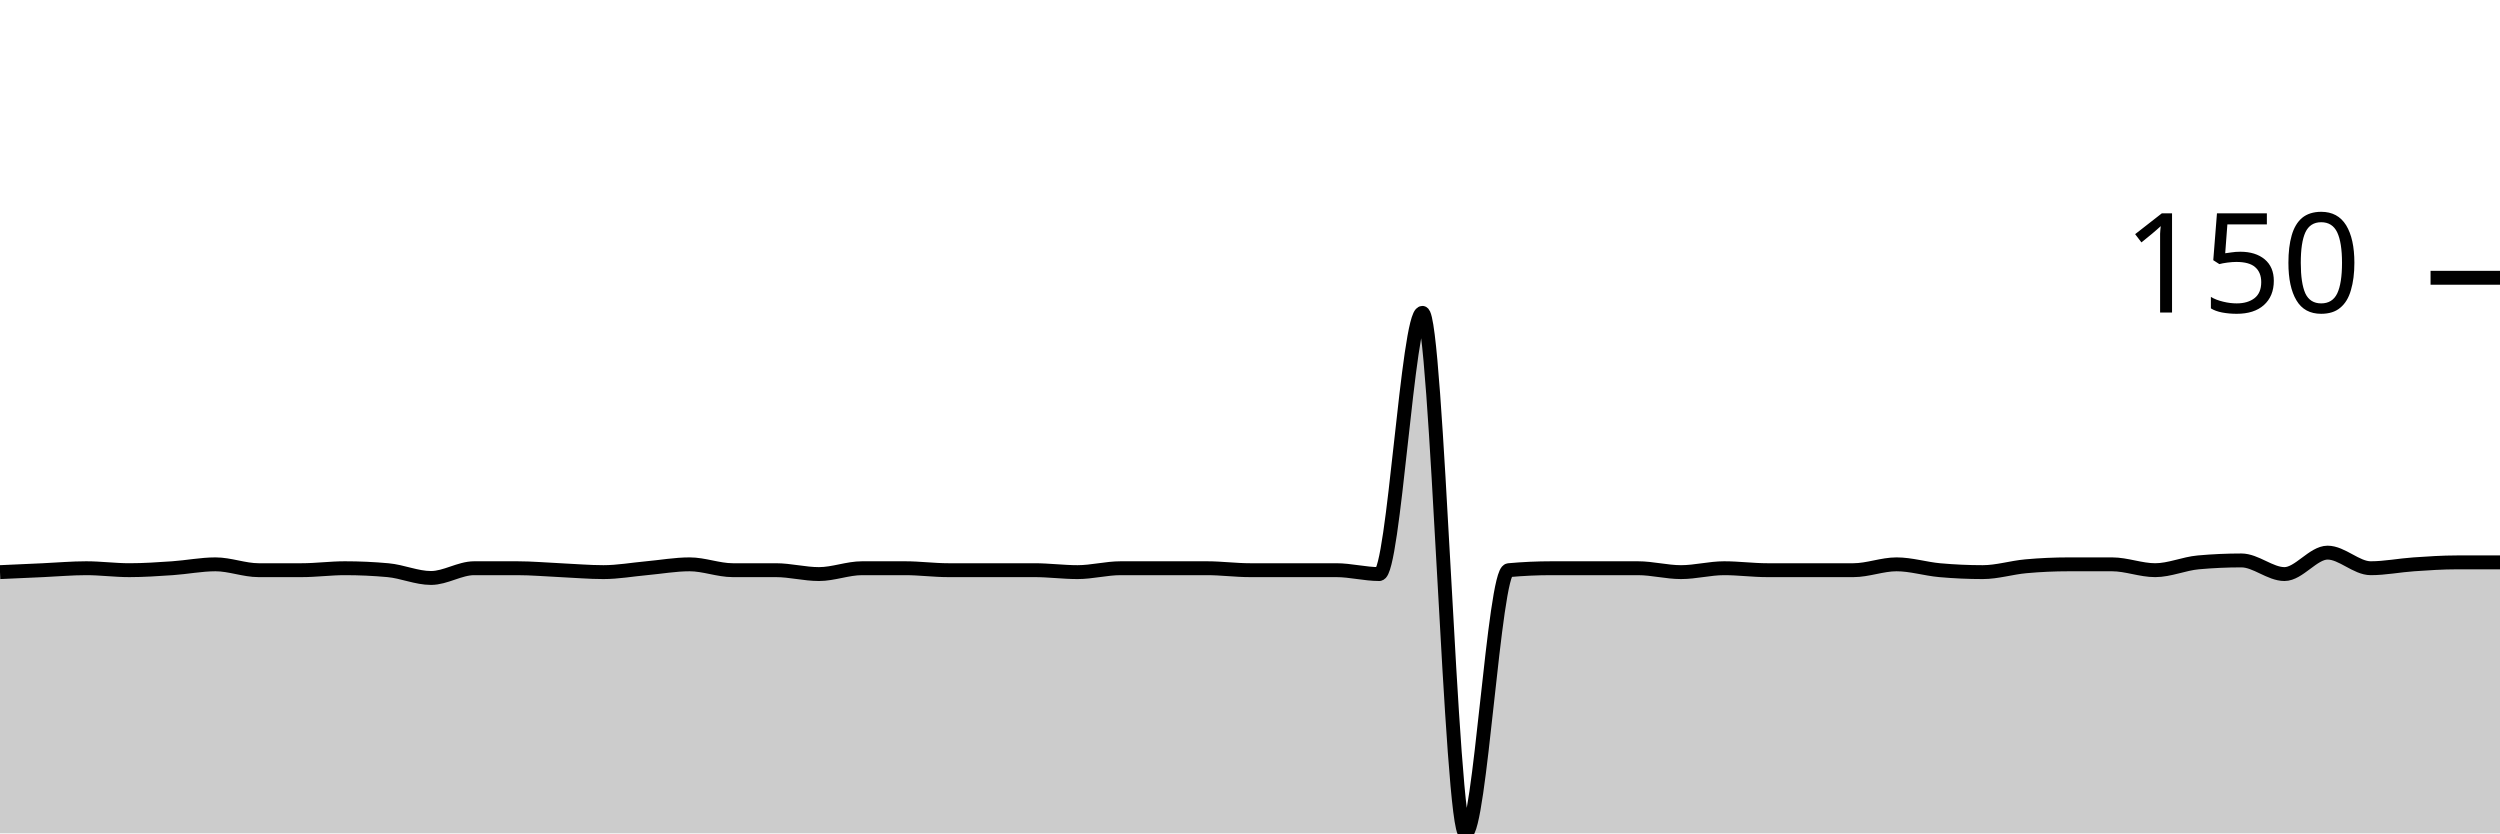
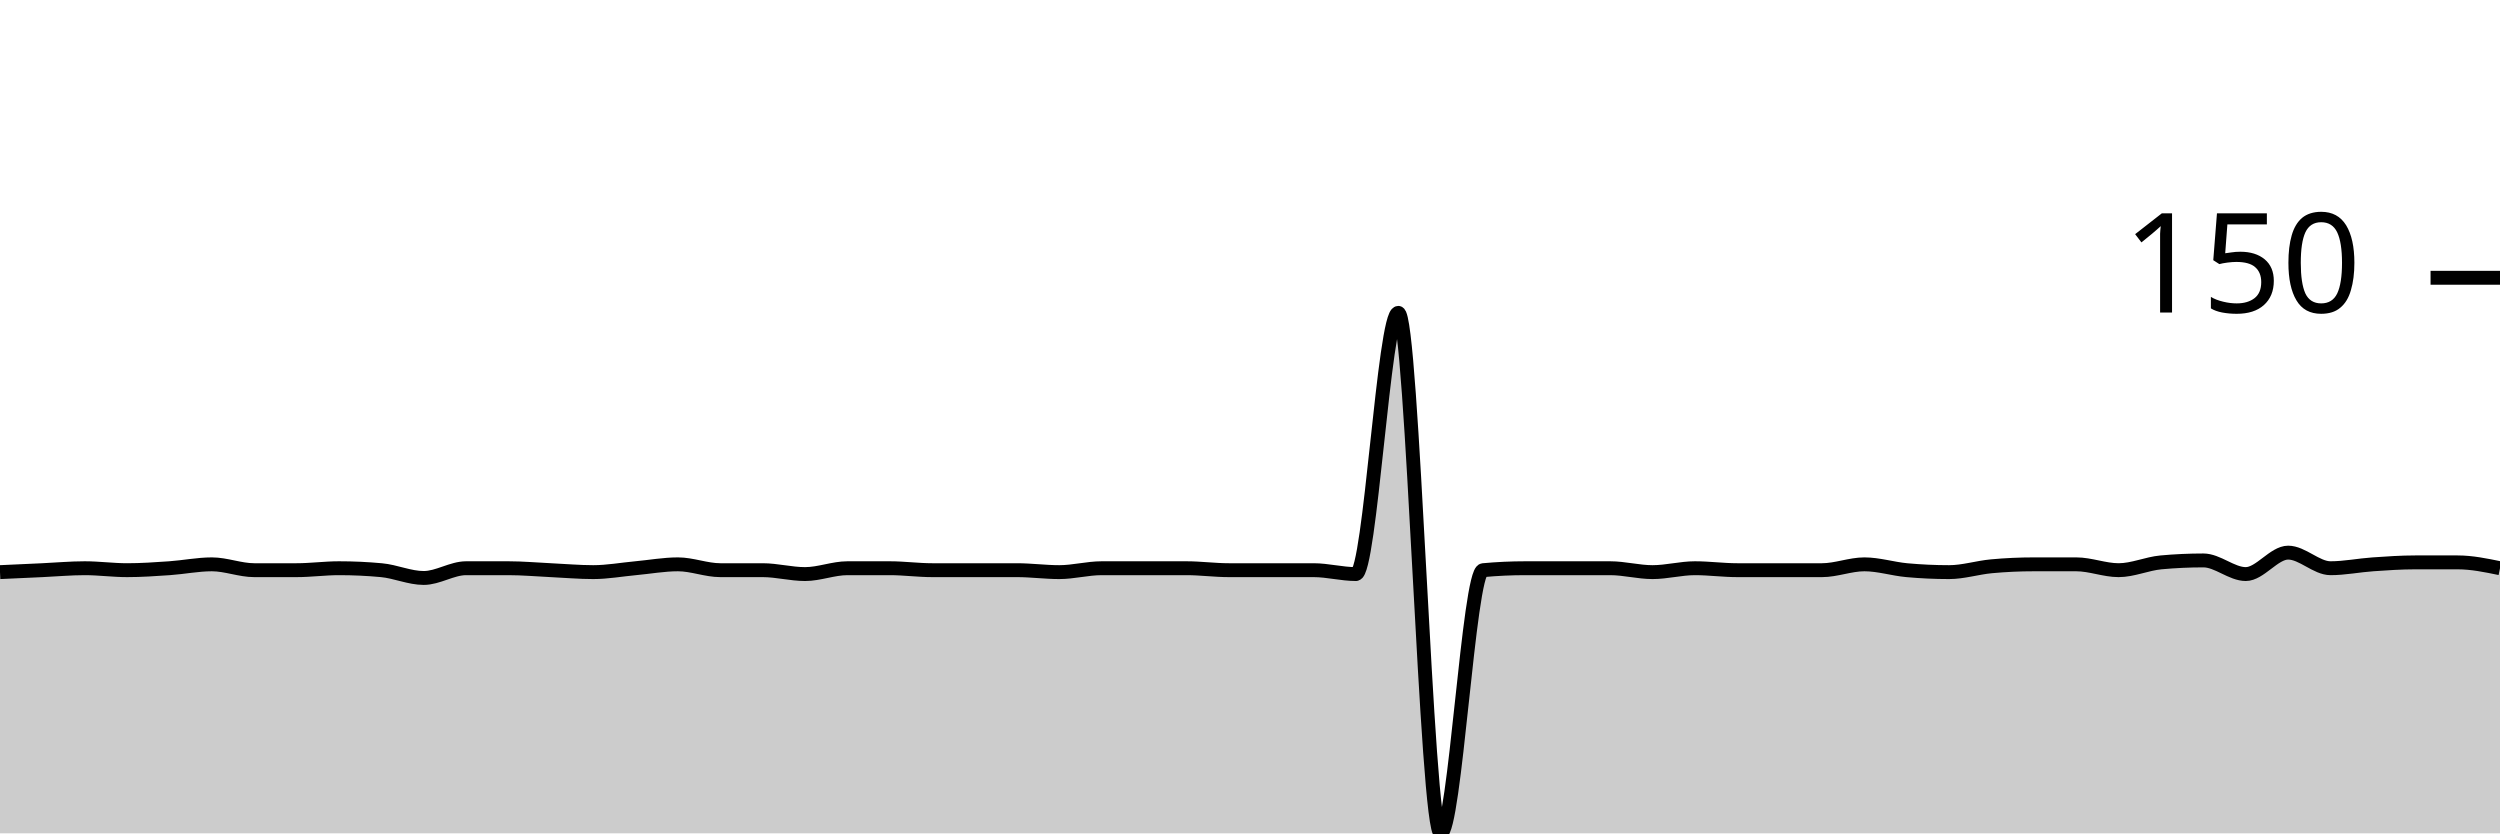
<svg xmlns="http://www.w3.org/2000/svg" viewBox="0 0 180 60">
  <g transform="translate(0,20)">
-     <path class="area" fill="rgba(0, 0, 0, 0.2)" d="M0,21.193C1.034,21.146,2.069,21.099,3.103,21.053C4.138,21.006,5.172,20.912,6.207,20.912C7.241,20.912,8.276,21.053,9.31,21.053C10.345,21.053,11.379,20.982,12.414,20.912C13.448,20.842,14.483,20.632,15.517,20.632C16.552,20.632,17.586,21.053,18.621,21.053C19.655,21.053,20.69,21.053,21.724,21.053C22.759,21.053,23.793,20.912,24.828,20.912C25.862,20.912,26.897,20.959,27.931,21.053C28.966,21.146,30,21.614,31.034,21.614C32.069,21.614,33.103,20.912,34.138,20.912C35.172,20.912,36.207,20.912,37.241,20.912C38.276,20.912,39.31,21.006,40.345,21.053C41.379,21.099,42.414,21.193,43.448,21.193C44.483,21.193,45.517,21.006,46.552,20.912C47.586,20.819,48.621,20.632,49.655,20.632C50.69,20.632,51.724,21.053,52.759,21.053C53.793,21.053,54.828,21.053,55.862,21.053C56.897,21.053,57.931,21.333,58.966,21.333C60,21.333,61.034,20.912,62.069,20.912C63.103,20.912,64.138,20.912,65.172,20.912C66.207,20.912,67.241,21.053,68.276,21.053C69.31,21.053,70.345,21.053,71.379,21.053C72.414,21.053,73.448,21.053,74.483,21.053C75.517,21.053,76.552,21.193,77.586,21.193C78.621,21.193,79.655,20.912,80.69,20.912C81.724,20.912,82.759,20.912,83.793,20.912C84.828,20.912,85.862,20.912,86.897,20.912C87.931,20.912,88.966,21.053,90,21.053C91.034,21.053,92.069,21.053,93.103,21.053C94.138,21.053,95.172,21.053,96.207,21.053C97.241,21.053,98.276,21.333,99.31,21.333C100.345,21.333,101.379,2.526,102.414,2.526C103.448,2.526,104.483,40,105.517,40C106.552,40,107.586,21.146,108.621,21.053C109.655,20.959,110.69,20.912,111.724,20.912C112.759,20.912,113.793,20.912,114.828,20.912C115.862,20.912,116.897,20.912,117.931,20.912C118.966,20.912,120,21.193,121.034,21.193C122.069,21.193,123.103,20.912,124.138,20.912C125.172,20.912,126.207,21.053,127.241,21.053C128.276,21.053,129.31,21.053,130.345,21.053C131.379,21.053,132.414,21.053,133.448,21.053C134.483,21.053,135.517,20.632,136.552,20.632C137.586,20.632,138.621,20.959,139.655,21.053C140.69,21.146,141.724,21.193,142.759,21.193C143.793,21.193,144.828,20.865,145.862,20.772C146.897,20.678,147.931,20.632,148.966,20.632C150,20.632,151.034,20.632,152.069,20.632C153.103,20.632,154.138,21.053,155.172,21.053C156.207,21.053,157.241,20.585,158.276,20.491C159.31,20.398,160.345,20.351,161.379,20.351C162.414,20.351,163.448,21.333,164.483,21.333C165.517,21.333,166.552,19.789,167.586,19.789C168.621,19.789,169.655,20.912,170.69,20.912C171.724,20.912,172.759,20.702,173.793,20.632C174.828,20.561,175.862,20.491,176.897,20.491C177.931,20.491,178.966,20.491,180,20.491L180,40C178.966,40,177.931,40,176.897,40C175.862,40,174.828,40,173.793,40C172.759,40,171.724,40,170.69,40C169.655,40,168.621,40,167.586,40C166.552,40,165.517,40,164.483,40C163.448,40,162.414,40,161.379,40C160.345,40,159.31,40,158.276,40C157.241,40,156.207,40,155.172,40C154.138,40,153.103,40,152.069,40C151.034,40,150,40,148.966,40C147.931,40,146.897,40,145.862,40C144.828,40,143.793,40,142.759,40C141.724,40,140.69,40,139.655,40C138.621,40,137.586,40,136.552,40C135.517,40,134.483,40,133.448,40C132.414,40,131.379,40,130.345,40C129.31,40,128.276,40,127.241,40C126.207,40,125.172,40,124.138,40C123.103,40,122.069,40,121.034,40C120,40,118.966,40,117.931,40C116.897,40,115.862,40,114.828,40C113.793,40,112.759,40,111.724,40C110.69,40,109.655,40,108.621,40C107.586,40,106.552,40,105.517,40C104.483,40,103.448,40,102.414,40C101.379,40,100.345,40,99.31,40C98.276,40,97.241,40,96.207,40C95.172,40,94.138,40,93.103,40C92.069,40,91.034,40,90,40C88.966,40,87.931,40,86.897,40C85.862,40,84.828,40,83.793,40C82.759,40,81.724,40,80.69,40C79.655,40,78.621,40,77.586,40C76.552,40,75.517,40,74.483,40C73.448,40,72.414,40,71.379,40C70.345,40,69.31,40,68.276,40C67.241,40,66.207,40,65.172,40C64.138,40,63.103,40,62.069,40C61.034,40,60,40,58.966,40C57.931,40,56.897,40,55.862,40C54.828,40,53.793,40,52.759,40C51.724,40,50.69,40,49.655,40C48.621,40,47.586,40,46.552,40C45.517,40,44.483,40,43.448,40C42.414,40,41.379,40,40.345,40C39.31,40,38.276,40,37.241,40C36.207,40,35.172,40,34.138,40C33.103,40,32.069,40,31.034,40C30,40,28.966,40,27.931,40C26.897,40,25.862,40,24.828,40C23.793,40,22.759,40,21.724,40C20.69,40,19.655,40,18.621,40C17.586,40,16.552,40,15.517,40C14.483,40,13.448,40,12.414,40C11.379,40,10.345,40,9.31,40C8.276,40,7.241,40,6.207,40C5.172,40,4.138,40,3.103,40C2.069,40,1.034,40,0,40Z" />
-     <path class="line" stroke="black" fill="none" d="M0,21.193C1.034,21.146,2.069,21.099,3.103,21.053C4.138,21.006,5.172,20.912,6.207,20.912C7.241,20.912,8.276,21.053,9.31,21.053C10.345,21.053,11.379,20.982,12.414,20.912C13.448,20.842,14.483,20.632,15.517,20.632C16.552,20.632,17.586,21.053,18.621,21.053C19.655,21.053,20.69,21.053,21.724,21.053C22.759,21.053,23.793,20.912,24.828,20.912C25.862,20.912,26.897,20.959,27.931,21.053C28.966,21.146,30,21.614,31.034,21.614C32.069,21.614,33.103,20.912,34.138,20.912C35.172,20.912,36.207,20.912,37.241,20.912C38.276,20.912,39.31,21.006,40.345,21.053C41.379,21.099,42.414,21.193,43.448,21.193C44.483,21.193,45.517,21.006,46.552,20.912C47.586,20.819,48.621,20.632,49.655,20.632C50.69,20.632,51.724,21.053,52.759,21.053C53.793,21.053,54.828,21.053,55.862,21.053C56.897,21.053,57.931,21.333,58.966,21.333C60,21.333,61.034,20.912,62.069,20.912C63.103,20.912,64.138,20.912,65.172,20.912C66.207,20.912,67.241,21.053,68.276,21.053C69.31,21.053,70.345,21.053,71.379,21.053C72.414,21.053,73.448,21.053,74.483,21.053C75.517,21.053,76.552,21.193,77.586,21.193C78.621,21.193,79.655,20.912,80.69,20.912C81.724,20.912,82.759,20.912,83.793,20.912C84.828,20.912,85.862,20.912,86.897,20.912C87.931,20.912,88.966,21.053,90,21.053C91.034,21.053,92.069,21.053,93.103,21.053C94.138,21.053,95.172,21.053,96.207,21.053C97.241,21.053,98.276,21.333,99.31,21.333C100.345,21.333,101.379,2.526,102.414,2.526C103.448,2.526,104.483,40,105.517,40C106.552,40,107.586,21.146,108.621,21.053C109.655,20.959,110.69,20.912,111.724,20.912C112.759,20.912,113.793,20.912,114.828,20.912C115.862,20.912,116.897,20.912,117.931,20.912C118.966,20.912,120,21.193,121.034,21.193C122.069,21.193,123.103,20.912,124.138,20.912C125.172,20.912,126.207,21.053,127.241,21.053C128.276,21.053,129.31,21.053,130.345,21.053C131.379,21.053,132.414,21.053,133.448,21.053C134.483,21.053,135.517,20.632,136.552,20.632C137.586,20.632,138.621,20.959,139.655,21.053C140.69,21.146,141.724,21.193,142.759,21.193C143.793,21.193,144.828,20.865,145.862,20.772C146.897,20.678,147.931,20.632,148.966,20.632C150,20.632,151.034,20.632,152.069,20.632C153.103,20.632,154.138,21.053,155.172,21.053C156.207,21.053,157.241,20.585,158.276,20.491C159.31,20.398,160.345,20.351,161.379,20.351C162.414,20.351,163.448,21.333,164.483,21.333C165.517,21.333,166.552,19.789,167.586,19.789C168.621,19.789,169.655,20.912,170.69,20.912C171.724,20.912,172.759,20.702,173.793,20.632C174.828,20.561,175.862,20.491,176.897,20.491C177.931,20.491,178.966,20.491,180,20.491" />
+     <path class="area" fill="rgba(0, 0, 0, 0.2)" d="M0,21.193C1.017,21.146,2.034,21.099,3.051,21.053C4.068,21.006,5.085,20.912,6.102,20.912C7.119,20.912,8.136,21.053,9.153,21.053C10.169,21.053,11.186,20.982,12.203,20.912C13.22,20.842,14.237,20.632,15.254,20.632C16.271,20.632,17.288,21.053,18.305,21.053C19.322,21.053,20.339,21.053,21.356,21.053C22.373,21.053,23.39,20.912,24.407,20.912C25.424,20.912,26.441,20.959,27.458,21.053C28.475,21.146,29.492,21.614,30.508,21.614C31.525,21.614,32.542,20.912,33.559,20.912C34.576,20.912,35.593,20.912,36.61,20.912C37.627,20.912,38.644,21.006,39.661,21.053C40.678,21.099,41.695,21.193,42.712,21.193C43.729,21.193,44.746,21.006,45.763,20.912C46.78,20.819,47.797,20.632,48.814,20.632C49.831,20.632,50.847,21.053,51.864,21.053C52.881,21.053,53.898,21.053,54.915,21.053C55.932,21.053,56.949,21.333,57.966,21.333C58.983,21.333,60,20.912,61.017,20.912C62.034,20.912,63.051,20.912,64.068,20.912C65.085,20.912,66.102,21.053,67.119,21.053C68.136,21.053,69.153,21.053,70.169,21.053C71.186,21.053,72.203,21.053,73.22,21.053C74.237,21.053,75.254,21.193,76.271,21.193C77.288,21.193,78.305,20.912,79.322,20.912C80.339,20.912,81.356,20.912,82.373,20.912C83.39,20.912,84.407,20.912,85.424,20.912C86.441,20.912,87.458,21.053,88.475,21.053C89.492,21.053,90.508,21.053,91.525,21.053C92.542,21.053,93.559,21.053,94.576,21.053C95.593,21.053,96.61,21.333,97.627,21.333C98.644,21.333,99.661,2.526,100.678,2.526C101.695,2.526,102.712,40,103.729,40C104.746,40,105.763,21.146,106.78,21.053C107.797,20.959,108.814,20.912,109.831,20.912C110.847,20.912,111.864,20.912,112.881,20.912C113.898,20.912,114.915,20.912,115.932,20.912C116.949,20.912,117.966,21.193,118.983,21.193C120,21.193,121.017,20.912,122.034,20.912C123.051,20.912,124.068,21.053,125.085,21.053C126.102,21.053,127.119,21.053,128.136,21.053C129.153,21.053,130.169,21.053,131.186,21.053C132.203,21.053,133.22,20.632,134.237,20.632C135.254,20.632,136.271,20.959,137.288,21.053C138.305,21.146,139.322,21.193,140.339,21.193C141.356,21.193,142.373,20.865,143.39,20.772C144.407,20.678,145.424,20.632,146.441,20.632C147.458,20.632,148.475,20.632,149.492,20.632C150.508,20.632,151.525,21.053,152.542,21.053C153.559,21.053,154.576,20.585,155.593,20.491C156.61,20.398,157.627,20.351,158.644,20.351C159.661,20.351,160.678,21.333,161.695,21.333C162.712,21.333,163.729,19.789,164.746,19.789C165.763,19.789,166.78,20.912,167.797,20.912C168.814,20.912,169.831,20.702,170.847,20.632C171.864,20.561,172.881,20.491,173.898,20.491C174.915,20.491,175.932,20.491,176.949,20.491C177.966,20.491,178.983,20.702,180,20.912L180,40C178.983,40,177.966,40,176.949,40C175.932,40,174.915,40,173.898,40C172.881,40,171.864,40,170.847,40C169.831,40,168.814,40,167.797,40C166.78,40,165.763,40,164.746,40C163.729,40,162.712,40,161.695,40C160.678,40,159.661,40,158.644,40C157.627,40,156.61,40,155.593,40C154.576,40,153.559,40,152.542,40C151.525,40,150.508,40,149.492,40C148.475,40,147.458,40,146.441,40C145.424,40,144.407,40,143.39,40C142.373,40,141.356,40,140.339,40C139.322,40,138.305,40,137.288,40C136.271,40,135.254,40,134.237,40C133.22,40,132.203,40,131.186,40C130.169,40,129.153,40,128.136,40C127.119,40,126.102,40,125.085,40C124.068,40,123.051,40,122.034,40C121.017,40,120,40,118.983,40C117.966,40,116.949,40,115.932,40C114.915,40,113.898,40,112.881,40C111.864,40,110.847,40,109.831,40C108.814,40,107.797,40,106.78,40C105.763,40,104.746,40,103.729,40C102.712,40,101.695,40,100.678,40C99.661,40,98.644,40,97.627,40C96.61,40,95.593,40,94.576,40C93.559,40,92.542,40,91.525,40C90.508,40,89.492,40,88.475,40C87.458,40,86.441,40,85.424,40C84.407,40,83.39,40,82.373,40C81.356,40,80.339,40,79.322,40C78.305,40,77.288,40,76.271,40C75.254,40,74.237,40,73.22,40C72.203,40,71.186,40,70.169,40C69.153,40,68.136,40,67.119,40C66.102,40,65.085,40,64.068,40C63.051,40,62.034,40,61.017,40C60,40,58.983,40,57.966,40C56.949,40,55.932,40,54.915,40C53.898,40,52.881,40,51.864,40C50.847,40,49.831,40,48.814,40C47.797,40,46.78,40,45.763,40C44.746,40,43.729,40,42.712,40C41.695,40,40.678,40,39.661,40C38.644,40,37.627,40,36.61,40C35.593,40,34.576,40,33.559,40C32.542,40,31.525,40,30.508,40C29.492,40,28.475,40,27.458,40C26.441,40,25.424,40,24.407,40C23.39,40,22.373,40,21.356,40C20.339,40,19.322,40,18.305,40C17.288,40,16.271,40,15.254,40C14.237,40,13.22,40,12.203,40C11.186,40,10.169,40,9.153,40C8.136,40,7.119,40,6.102,40C5.085,40,4.068,40,3.051,40C2.034,40,1.017,40,0,40Z" />
+     <path class="line" stroke="black" fill="none" d="M0,21.193C1.017,21.146,2.034,21.099,3.051,21.053C4.068,21.006,5.085,20.912,6.102,20.912C7.119,20.912,8.136,21.053,9.153,21.053C10.169,21.053,11.186,20.982,12.203,20.912C13.22,20.842,14.237,20.632,15.254,20.632C16.271,20.632,17.288,21.053,18.305,21.053C19.322,21.053,20.339,21.053,21.356,21.053C22.373,21.053,23.39,20.912,24.407,20.912C25.424,20.912,26.441,20.959,27.458,21.053C28.475,21.146,29.492,21.614,30.508,21.614C31.525,21.614,32.542,20.912,33.559,20.912C34.576,20.912,35.593,20.912,36.61,20.912C37.627,20.912,38.644,21.006,39.661,21.053C40.678,21.099,41.695,21.193,42.712,21.193C43.729,21.193,44.746,21.006,45.763,20.912C46.78,20.819,47.797,20.632,48.814,20.632C49.831,20.632,50.847,21.053,51.864,21.053C52.881,21.053,53.898,21.053,54.915,21.053C55.932,21.053,56.949,21.333,57.966,21.333C58.983,21.333,60,20.912,61.017,20.912C62.034,20.912,63.051,20.912,64.068,20.912C65.085,20.912,66.102,21.053,67.119,21.053C68.136,21.053,69.153,21.053,70.169,21.053C71.186,21.053,72.203,21.053,73.22,21.053C74.237,21.053,75.254,21.193,76.271,21.193C77.288,21.193,78.305,20.912,79.322,20.912C80.339,20.912,81.356,20.912,82.373,20.912C83.39,20.912,84.407,20.912,85.424,20.912C86.441,20.912,87.458,21.053,88.475,21.053C89.492,21.053,90.508,21.053,91.525,21.053C92.542,21.053,93.559,21.053,94.576,21.053C95.593,21.053,96.61,21.333,97.627,21.333C98.644,21.333,99.661,2.526,100.678,2.526C101.695,2.526,102.712,40,103.729,40C104.746,40,105.763,21.146,106.78,21.053C107.797,20.959,108.814,20.912,109.831,20.912C110.847,20.912,111.864,20.912,112.881,20.912C113.898,20.912,114.915,20.912,115.932,20.912C116.949,20.912,117.966,21.193,118.983,21.193C120,21.193,121.017,20.912,122.034,20.912C123.051,20.912,124.068,21.053,125.085,21.053C126.102,21.053,127.119,21.053,128.136,21.053C129.153,21.053,130.169,21.053,131.186,21.053C132.203,21.053,133.22,20.632,134.237,20.632C135.254,20.632,136.271,20.959,137.288,21.053C138.305,21.146,139.322,21.193,140.339,21.193C141.356,21.193,142.373,20.865,143.39,20.772C144.407,20.678,145.424,20.632,146.441,20.632C147.458,20.632,148.475,20.632,149.492,20.632C150.508,20.632,151.525,21.053,152.542,21.053C153.559,21.053,154.576,20.585,155.593,20.491C156.61,20.398,157.627,20.351,158.644,20.351C159.661,20.351,160.678,21.333,161.695,21.333C162.712,21.333,163.729,19.789,164.746,19.789C165.763,19.789,166.78,20.912,167.797,20.912C168.814,20.912,169.831,20.702,170.847,20.632C171.864,20.561,172.881,20.491,173.898,20.491C174.915,20.491,175.932,20.491,176.949,20.491C177.966,20.491,178.983,20.702,180,20.912" />
    <path class="axis-ceiling" stroke-width="1" stroke="black" fill="none" d="M175,0L180,0" />
    <text class="axis-ceiling-label" font-family="sans-serif" text-anchor="end" font-size="10px" x="170" y="2.5">150</text>
  </g>
</svg>
